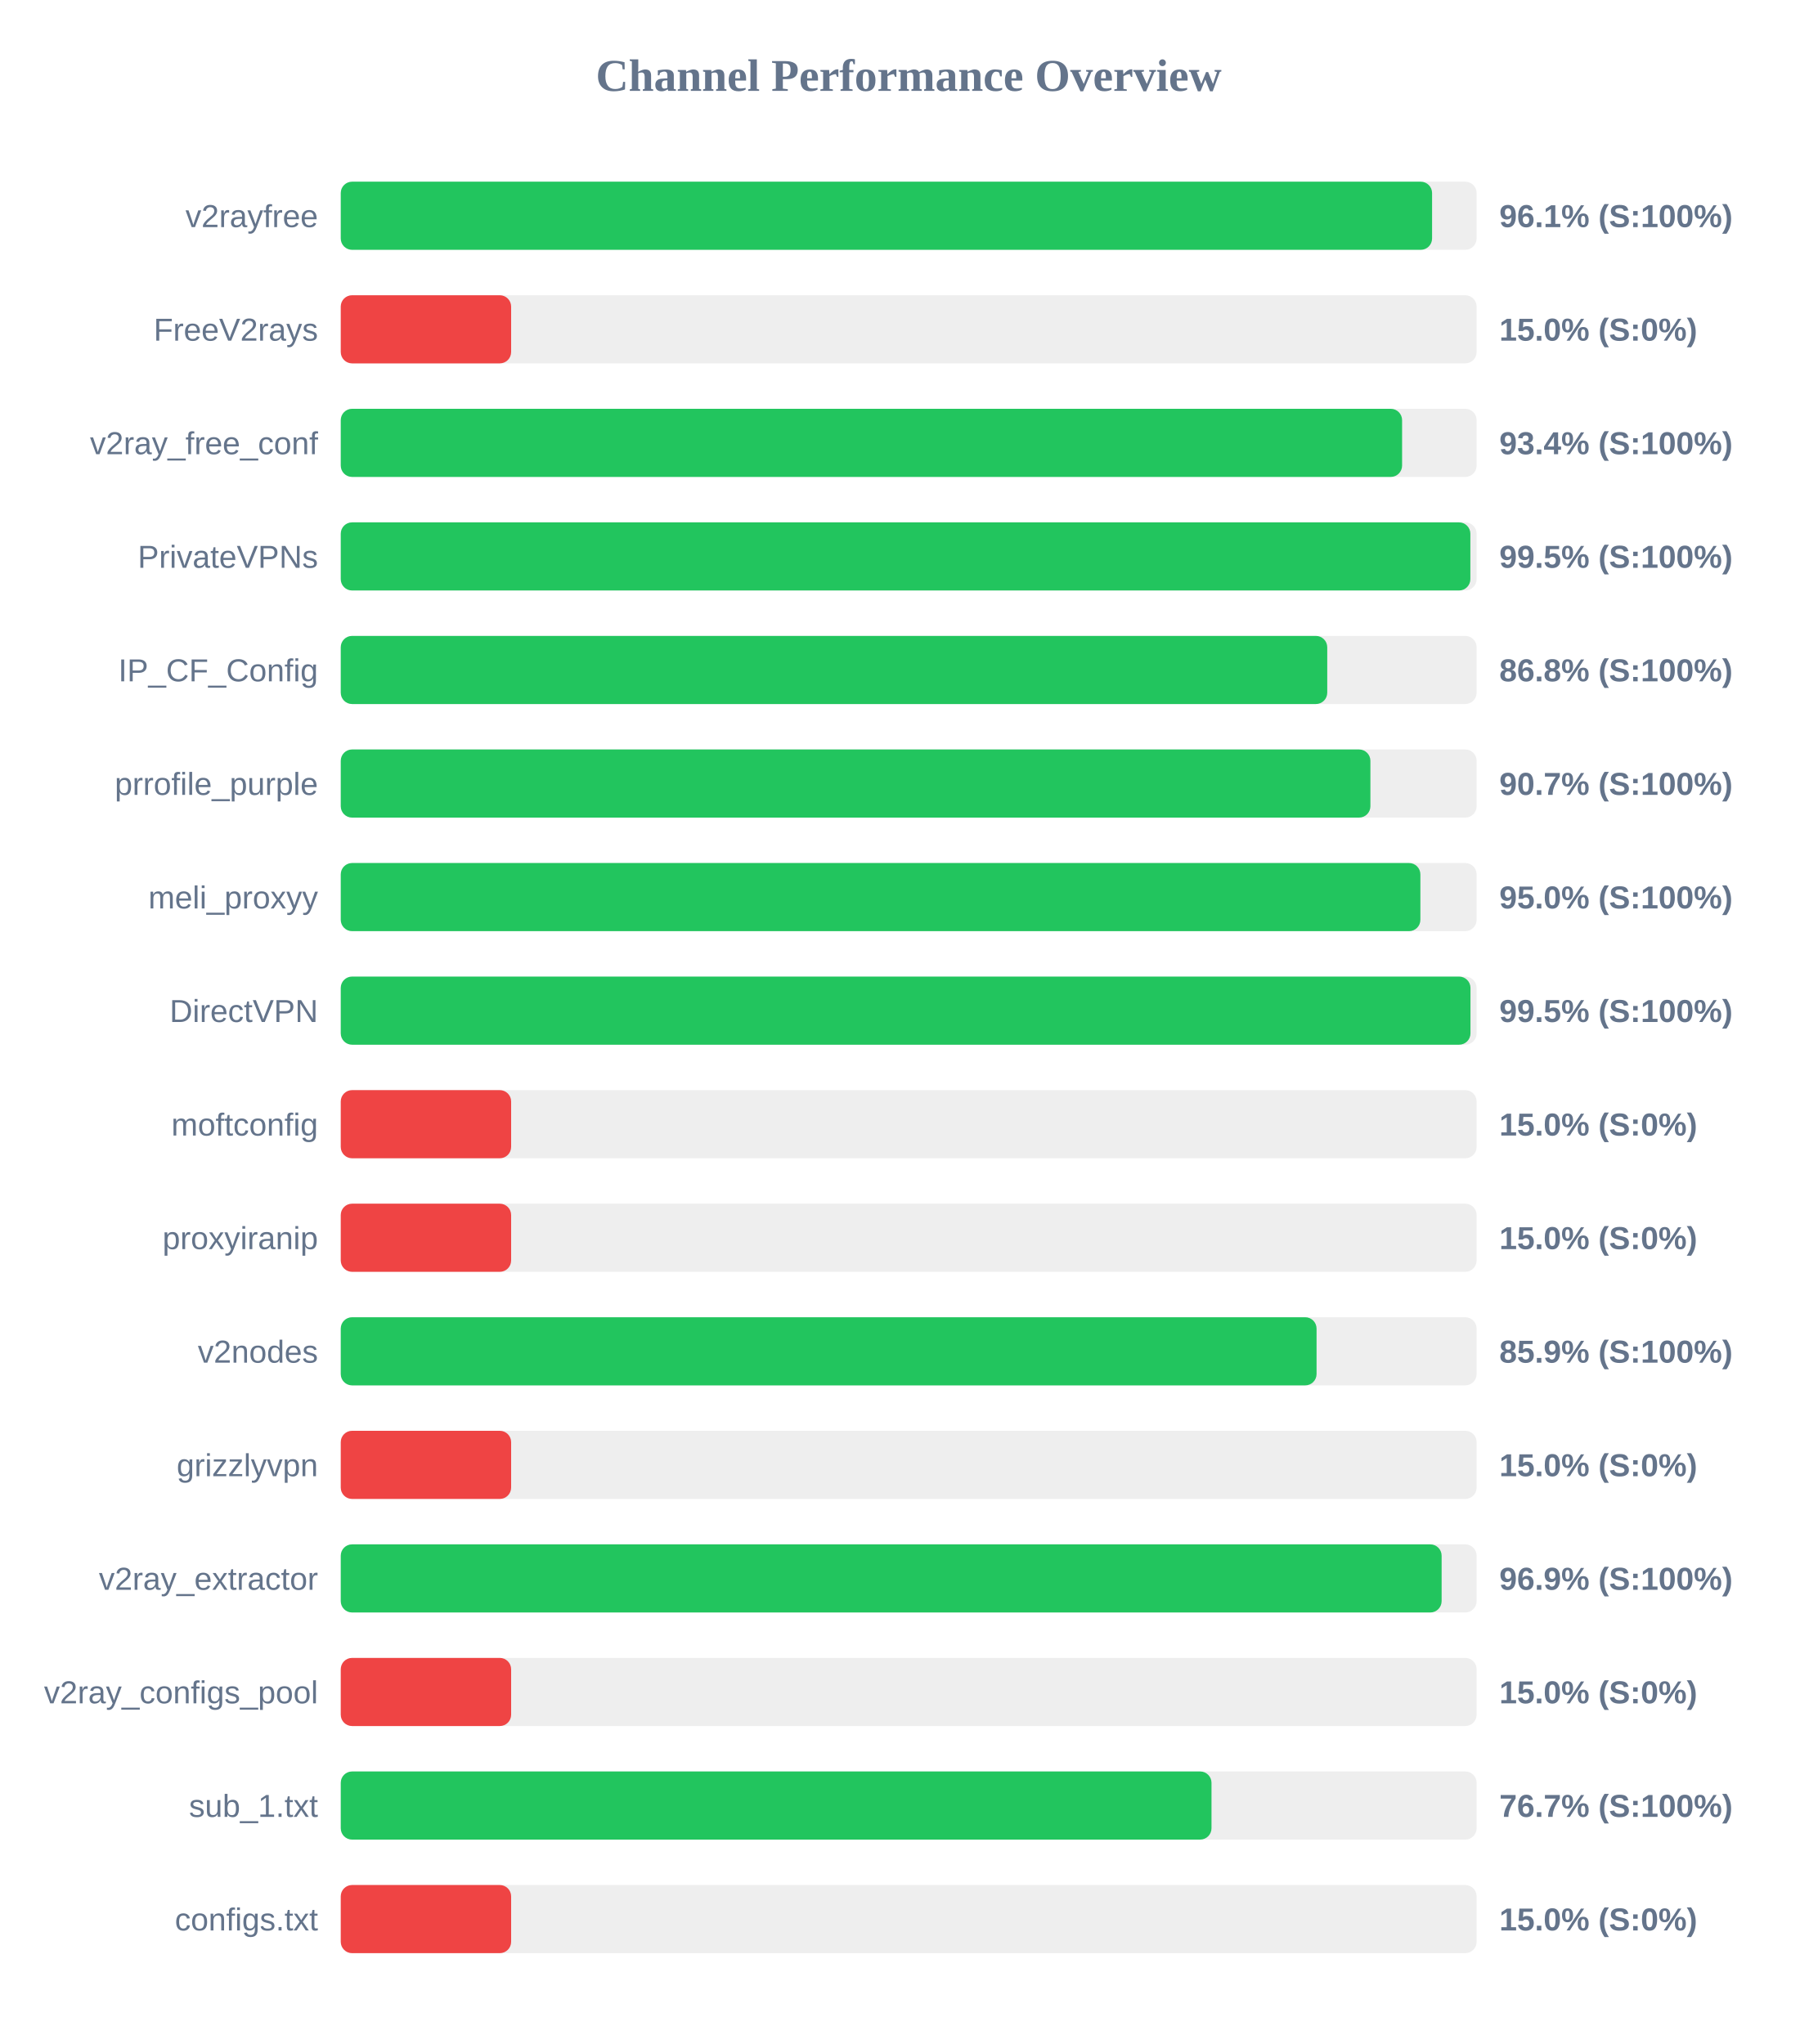
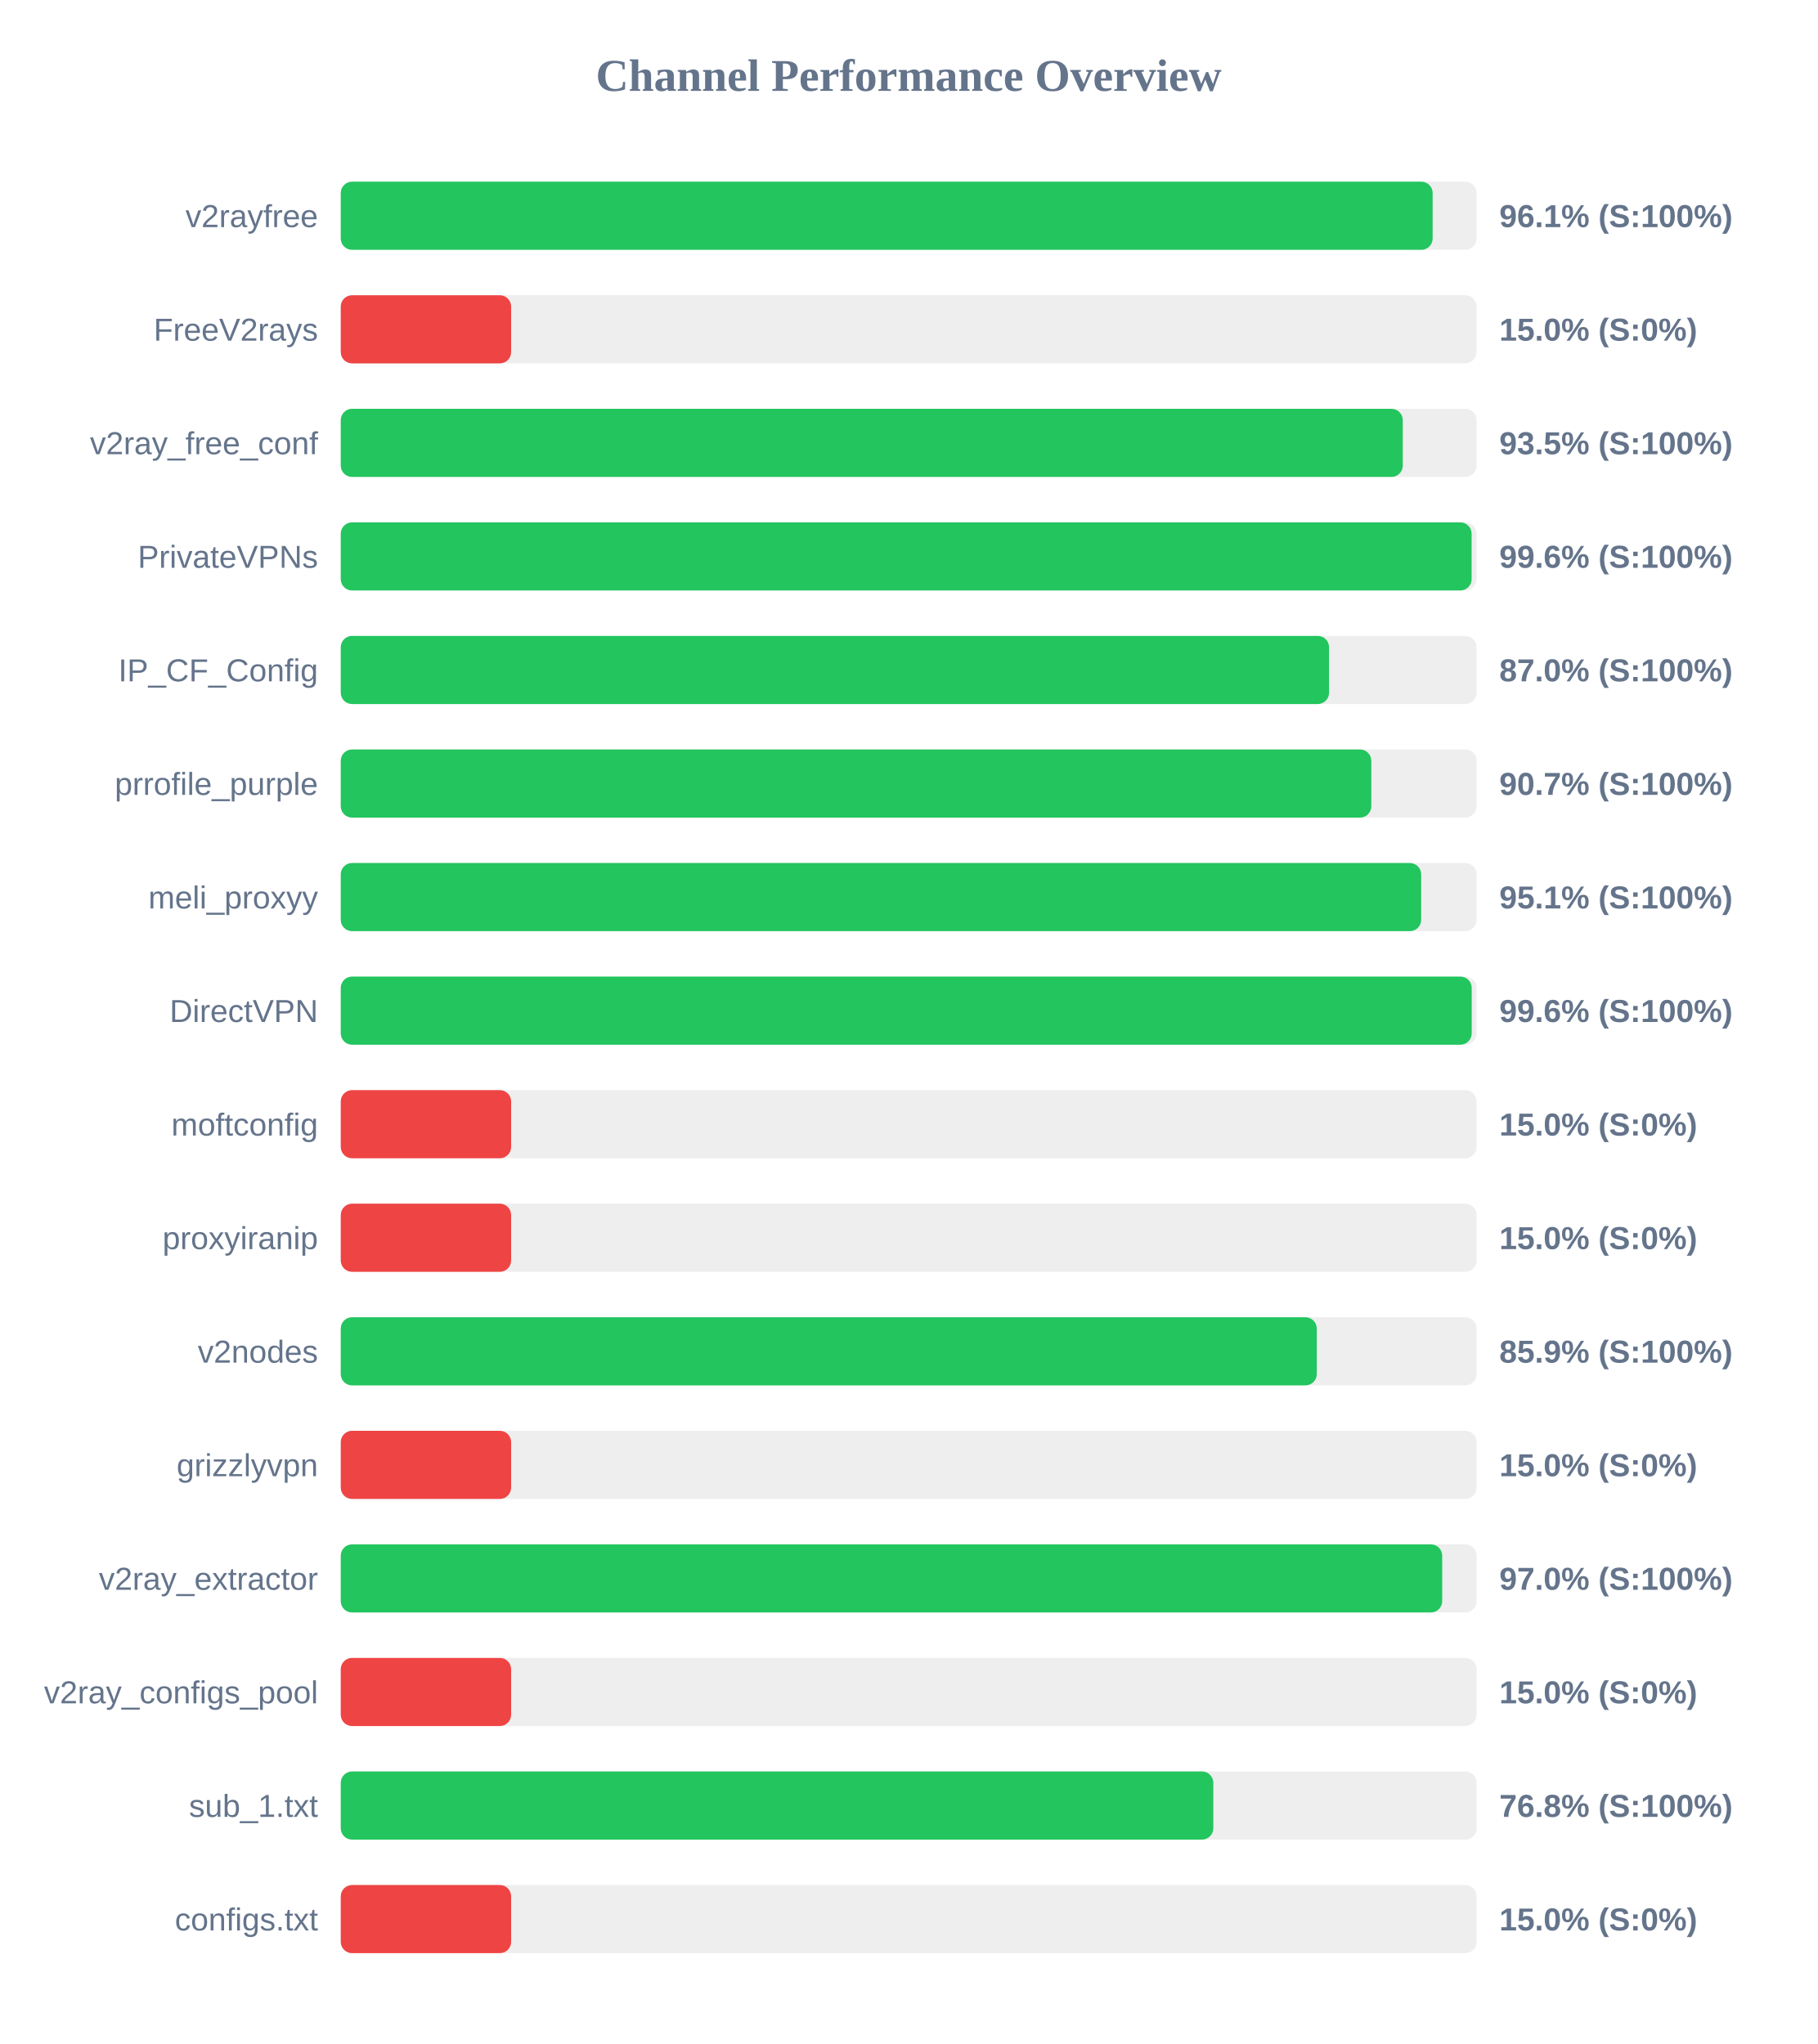
<svg xmlns="http://www.w3.org/2000/svg" width="800" height="900" version="1.1">
  <style>
        .row { font: 14px Arial; fill: #64748b; }
        .score { font: bold 14px Arial; fill: #64748b; }
    </style>
  <text x="400" y="40" text-anchor="middle" font-size="20px" font-weight="bold" fill="#64748b">Channel Performance Overview</text>
  <rect x="150" y="80" width="500" height="30" fill="#eee" rx="5" />
-   <rect x="150" y="80" width="480.4" height="30" fill="#22c55e" rx="5" />
+   <rect x="150" y="80" width="480.65" height="30" fill="#22c55e" rx="5" />
  <text x="140" y="100" text-anchor="end" class="row">v2rayfree</text>
  <text x="660" y="100" text-anchor="start" class="score">96.1% (S:100%)</text>
  <rect x="150" y="130" width="500" height="30" fill="#eee" rx="5" />
  <rect x="150" y="130" width="75.0" height="30" fill="#ef4444" rx="5" />
  <text x="140" y="150" text-anchor="end" class="row">FreeV2rays</text>
  <text x="660" y="150" text-anchor="start" class="score">15.0% (S:0%)</text>
  <rect x="150" y="180" width="500" height="30" fill="#eee" rx="5" />
-   <rect x="150" y="180" width="467.2" height="30" fill="#22c55e" rx="5" />
+   <rect x="150" y="180" width="467.5" height="30" fill="#22c55e" rx="5" />
  <text x="140" y="200" text-anchor="end" class="row">v2ray_free_conf</text>
-   <text x="660" y="200" text-anchor="start" class="score">93.4% (S:100%)</text>
+   <text x="660" y="200" text-anchor="start" class="score">93.5% (S:100%)</text>
  <rect x="150" y="230" width="500" height="30" fill="#eee" rx="5" />
-   <rect x="150" y="230" width="497.25" height="30" fill="#22c55e" rx="5" />
+   <rect x="150" y="230" width="497.8" height="30" fill="#22c55e" rx="5" />
  <text x="140" y="250" text-anchor="end" class="row">PrivateVPNs</text>
-   <text x="660" y="250" text-anchor="start" class="score">99.5% (S:100%)</text>
+   <text x="660" y="250" text-anchor="start" class="score">99.6% (S:100%)</text>
  <rect x="150" y="280" width="500" height="30" fill="#eee" rx="5" />
-   <rect x="150" y="280" width="434.25" height="30" fill="#22c55e" rx="5" />
+   <rect x="150" y="280" width="435.05" height="30" fill="#22c55e" rx="5" />
  <text x="140" y="300" text-anchor="end" class="row">IP_CF_Config</text>
-   <text x="660" y="300" text-anchor="start" class="score">86.8% (S:100%)</text>
+   <text x="660" y="300" text-anchor="start" class="score">87.0% (S:100%)</text>
  <rect x="150" y="330" width="500" height="30" fill="#eee" rx="5" />
-   <rect x="150" y="330" width="453.25" height="30" fill="#22c55e" rx="5" />
+   <rect x="150" y="330" width="453.65" height="30" fill="#22c55e" rx="5" />
  <text x="140" y="350" text-anchor="end" class="row">prrofile_purple</text>
  <text x="660" y="350" text-anchor="start" class="score">90.7% (S:100%)</text>
  <rect x="150" y="380" width="500" height="30" fill="#eee" rx="5" />
-   <rect x="150" y="380" width="475.25" height="30" fill="#22c55e" rx="5" />
+   <rect x="150" y="380" width="475.6" height="30" fill="#22c55e" rx="5" />
  <text x="140" y="400" text-anchor="end" class="row">meli_proxyy</text>
-   <text x="660" y="400" text-anchor="start" class="score">95.0% (S:100%)</text>
+   <text x="660" y="400" text-anchor="start" class="score">95.1% (S:100%)</text>
  <rect x="150" y="430" width="500" height="30" fill="#eee" rx="5" />
-   <rect x="150" y="430" width="497.3" height="30" fill="#22c55e" rx="5" />
+   <rect x="150" y="430" width="497.85" height="30" fill="#22c55e" rx="5" />
  <text x="140" y="450" text-anchor="end" class="row">DirectVPN</text>
-   <text x="660" y="450" text-anchor="start" class="score">99.5% (S:100%)</text>
+   <text x="660" y="450" text-anchor="start" class="score">99.6% (S:100%)</text>
  <rect x="150" y="480" width="500" height="30" fill="#eee" rx="5" />
  <rect x="150" y="480" width="75.0" height="30" fill="#ef4444" rx="5" />
  <text x="140" y="500" text-anchor="end" class="row">moftconfig</text>
  <text x="660" y="500" text-anchor="start" class="score">15.0% (S:0%)</text>
  <rect x="150" y="530" width="500" height="30" fill="#eee" rx="5" />
  <rect x="150" y="530" width="75.0" height="30" fill="#ef4444" rx="5" />
  <text x="140" y="550" text-anchor="end" class="row">proxyiranip</text>
  <text x="660" y="550" text-anchor="start" class="score">15.0% (S:0%)</text>
  <rect x="150" y="580" width="500" height="30" fill="#eee" rx="5" />
-   <rect x="150" y="580" width="429.55" height="30" fill="#22c55e" rx="5" />
+   <rect x="150" y="580" width="429.65" height="30" fill="#22c55e" rx="5" />
  <text x="140" y="600" text-anchor="end" class="row">v2nodes</text>
  <text x="660" y="600" text-anchor="start" class="score">85.9% (S:100%)</text>
  <rect x="150" y="630" width="500" height="30" fill="#eee" rx="5" />
  <rect x="150" y="630" width="75.0" height="30" fill="#ef4444" rx="5" />
  <text x="140" y="650" text-anchor="end" class="row">grizzlyvpn</text>
  <text x="660" y="650" text-anchor="start" class="score">15.0% (S:0%)</text>
  <rect x="150" y="680" width="500" height="30" fill="#eee" rx="5" />
-   <rect x="150" y="680" width="484.6" height="30" fill="#22c55e" rx="5" />
+   <rect x="150" y="680" width="484.85" height="30" fill="#22c55e" rx="5" />
  <text x="140" y="700" text-anchor="end" class="row">v2ray_extractor</text>
-   <text x="660" y="700" text-anchor="start" class="score">96.9% (S:100%)</text>
+   <text x="660" y="700" text-anchor="start" class="score">97.0% (S:100%)</text>
  <rect x="150" y="730" width="500" height="30" fill="#eee" rx="5" />
  <rect x="150" y="730" width="75.0" height="30" fill="#ef4444" rx="5" />
  <text x="140" y="750" text-anchor="end" class="row">v2ray_configs_pool</text>
  <text x="660" y="750" text-anchor="start" class="score">15.0% (S:0%)</text>
  <rect x="150" y="780" width="500" height="30" fill="#eee" rx="5" />
-   <rect x="150" y="780" width="383.3" height="30" fill="#22c55e" rx="5" />
+   <rect x="150" y="780" width="384.1" height="30" fill="#22c55e" rx="5" />
  <text x="140" y="800" text-anchor="end" class="row">sub_1.txt</text>
-   <text x="660" y="800" text-anchor="start" class="score">76.7% (S:100%)</text>
+   <text x="660" y="800" text-anchor="start" class="score">76.8% (S:100%)</text>
  <rect x="150" y="830" width="500" height="30" fill="#eee" rx="5" />
  <rect x="150" y="830" width="75.0" height="30" fill="#ef4444" rx="5" />
  <text x="140" y="850" text-anchor="end" class="row">configs.txt</text>
  <text x="660" y="850" text-anchor="start" class="score">15.0% (S:0%)</text>
</svg>
